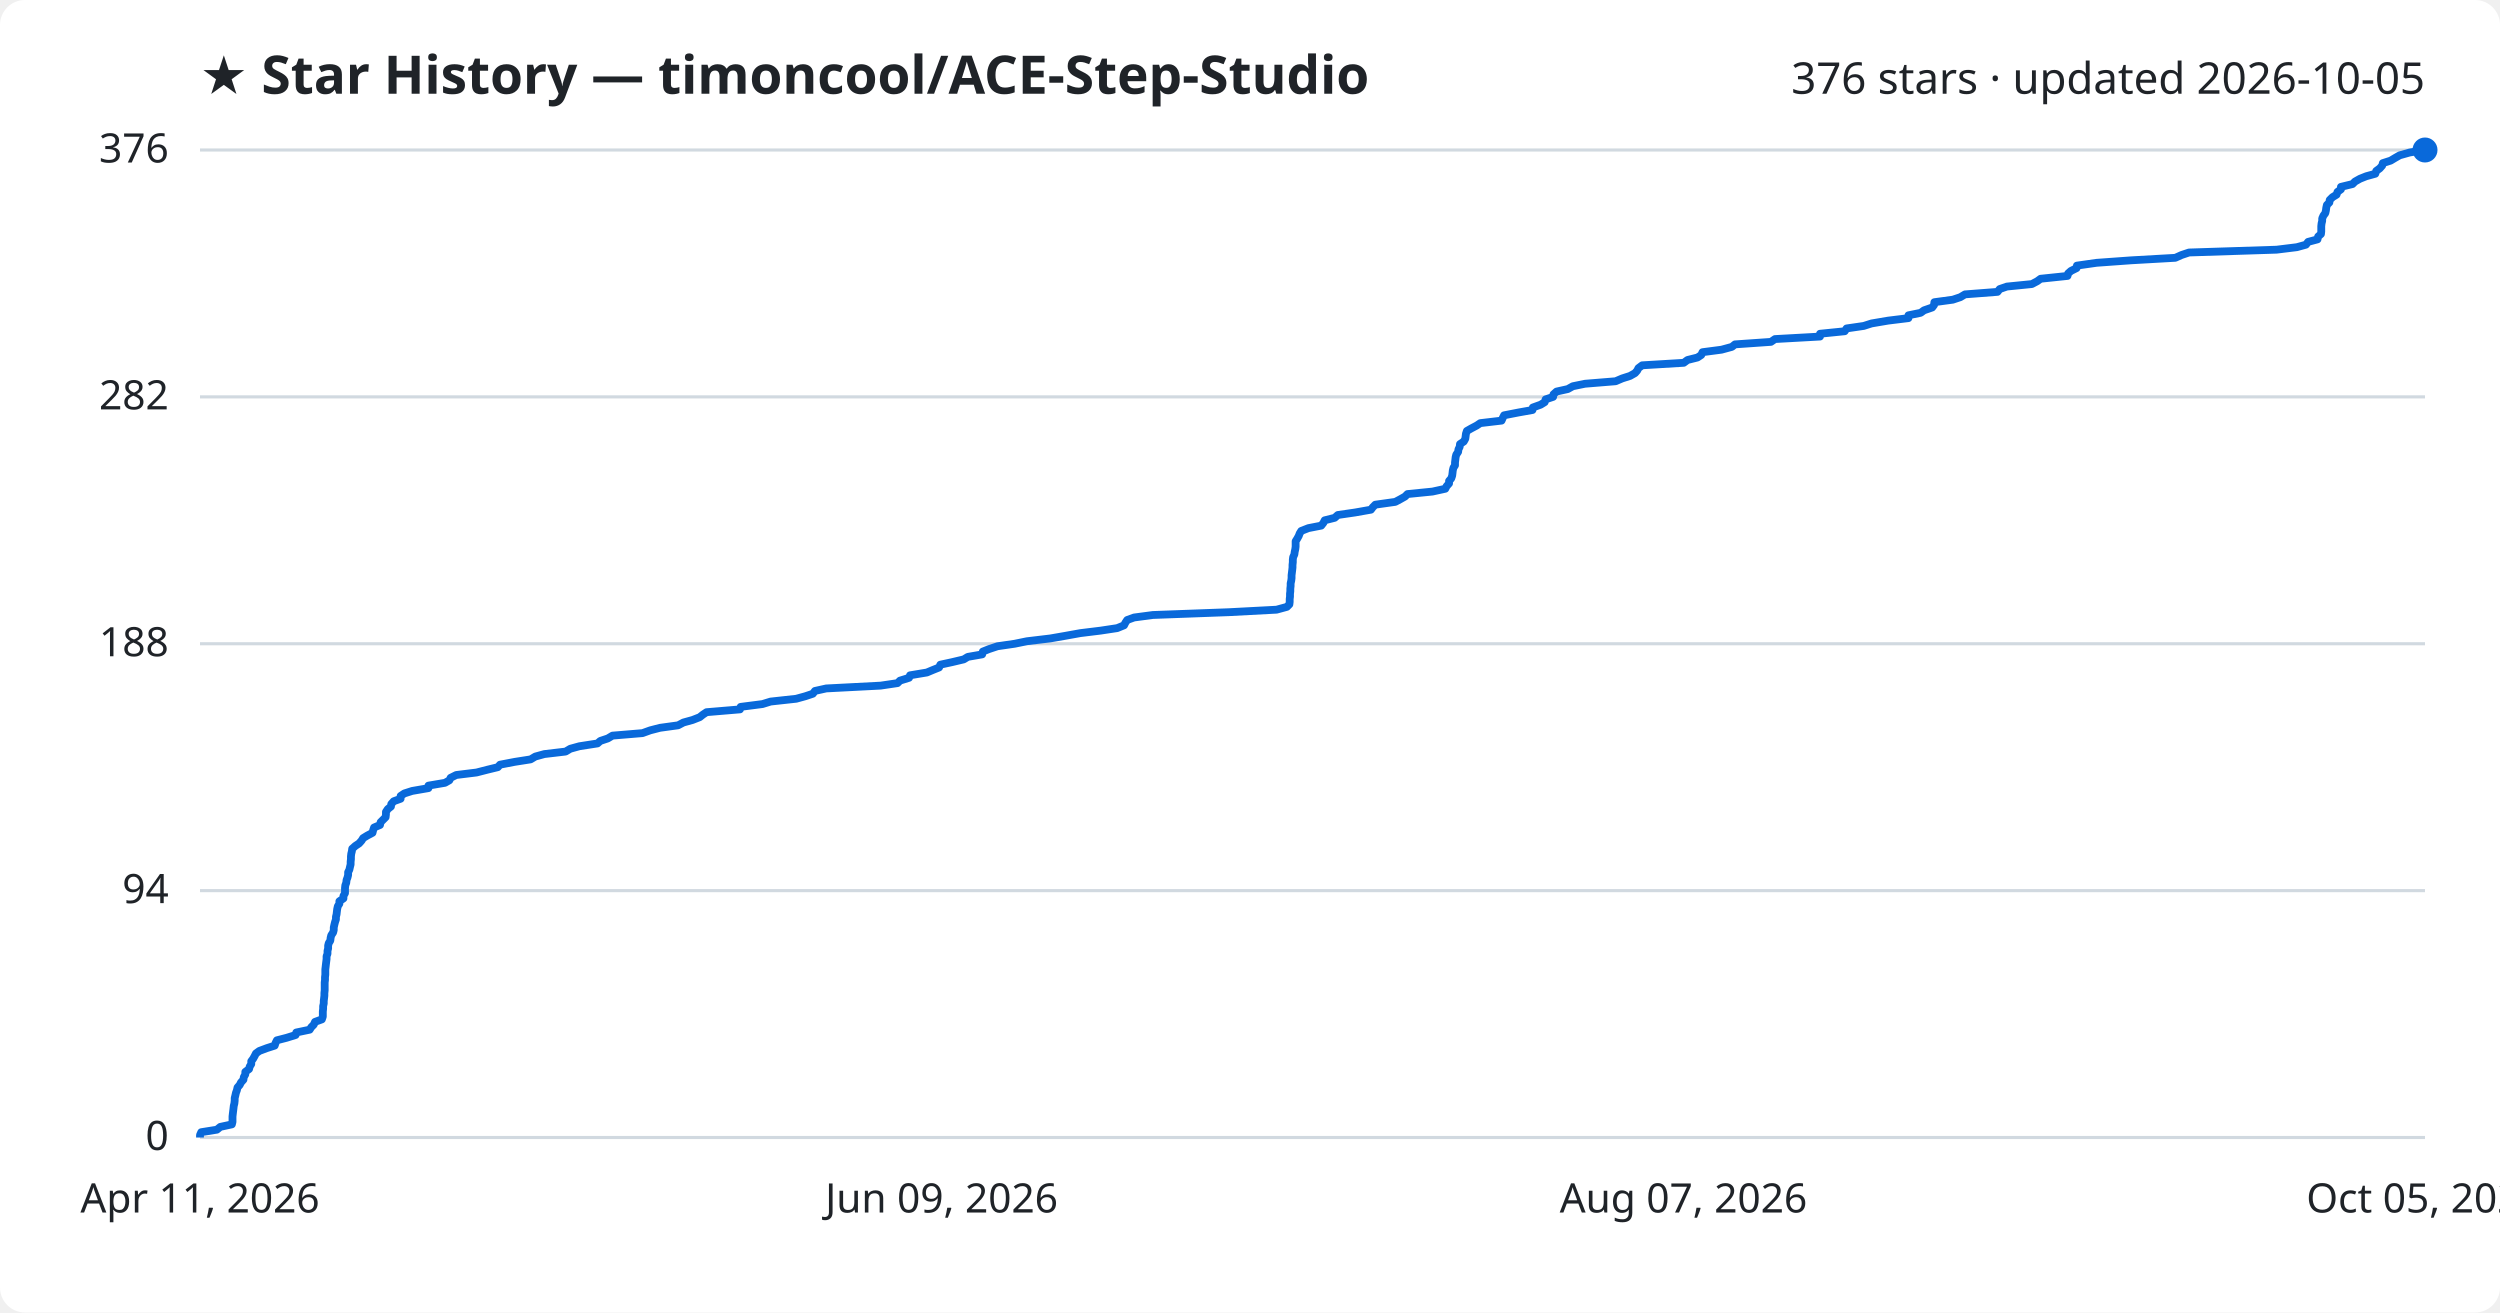
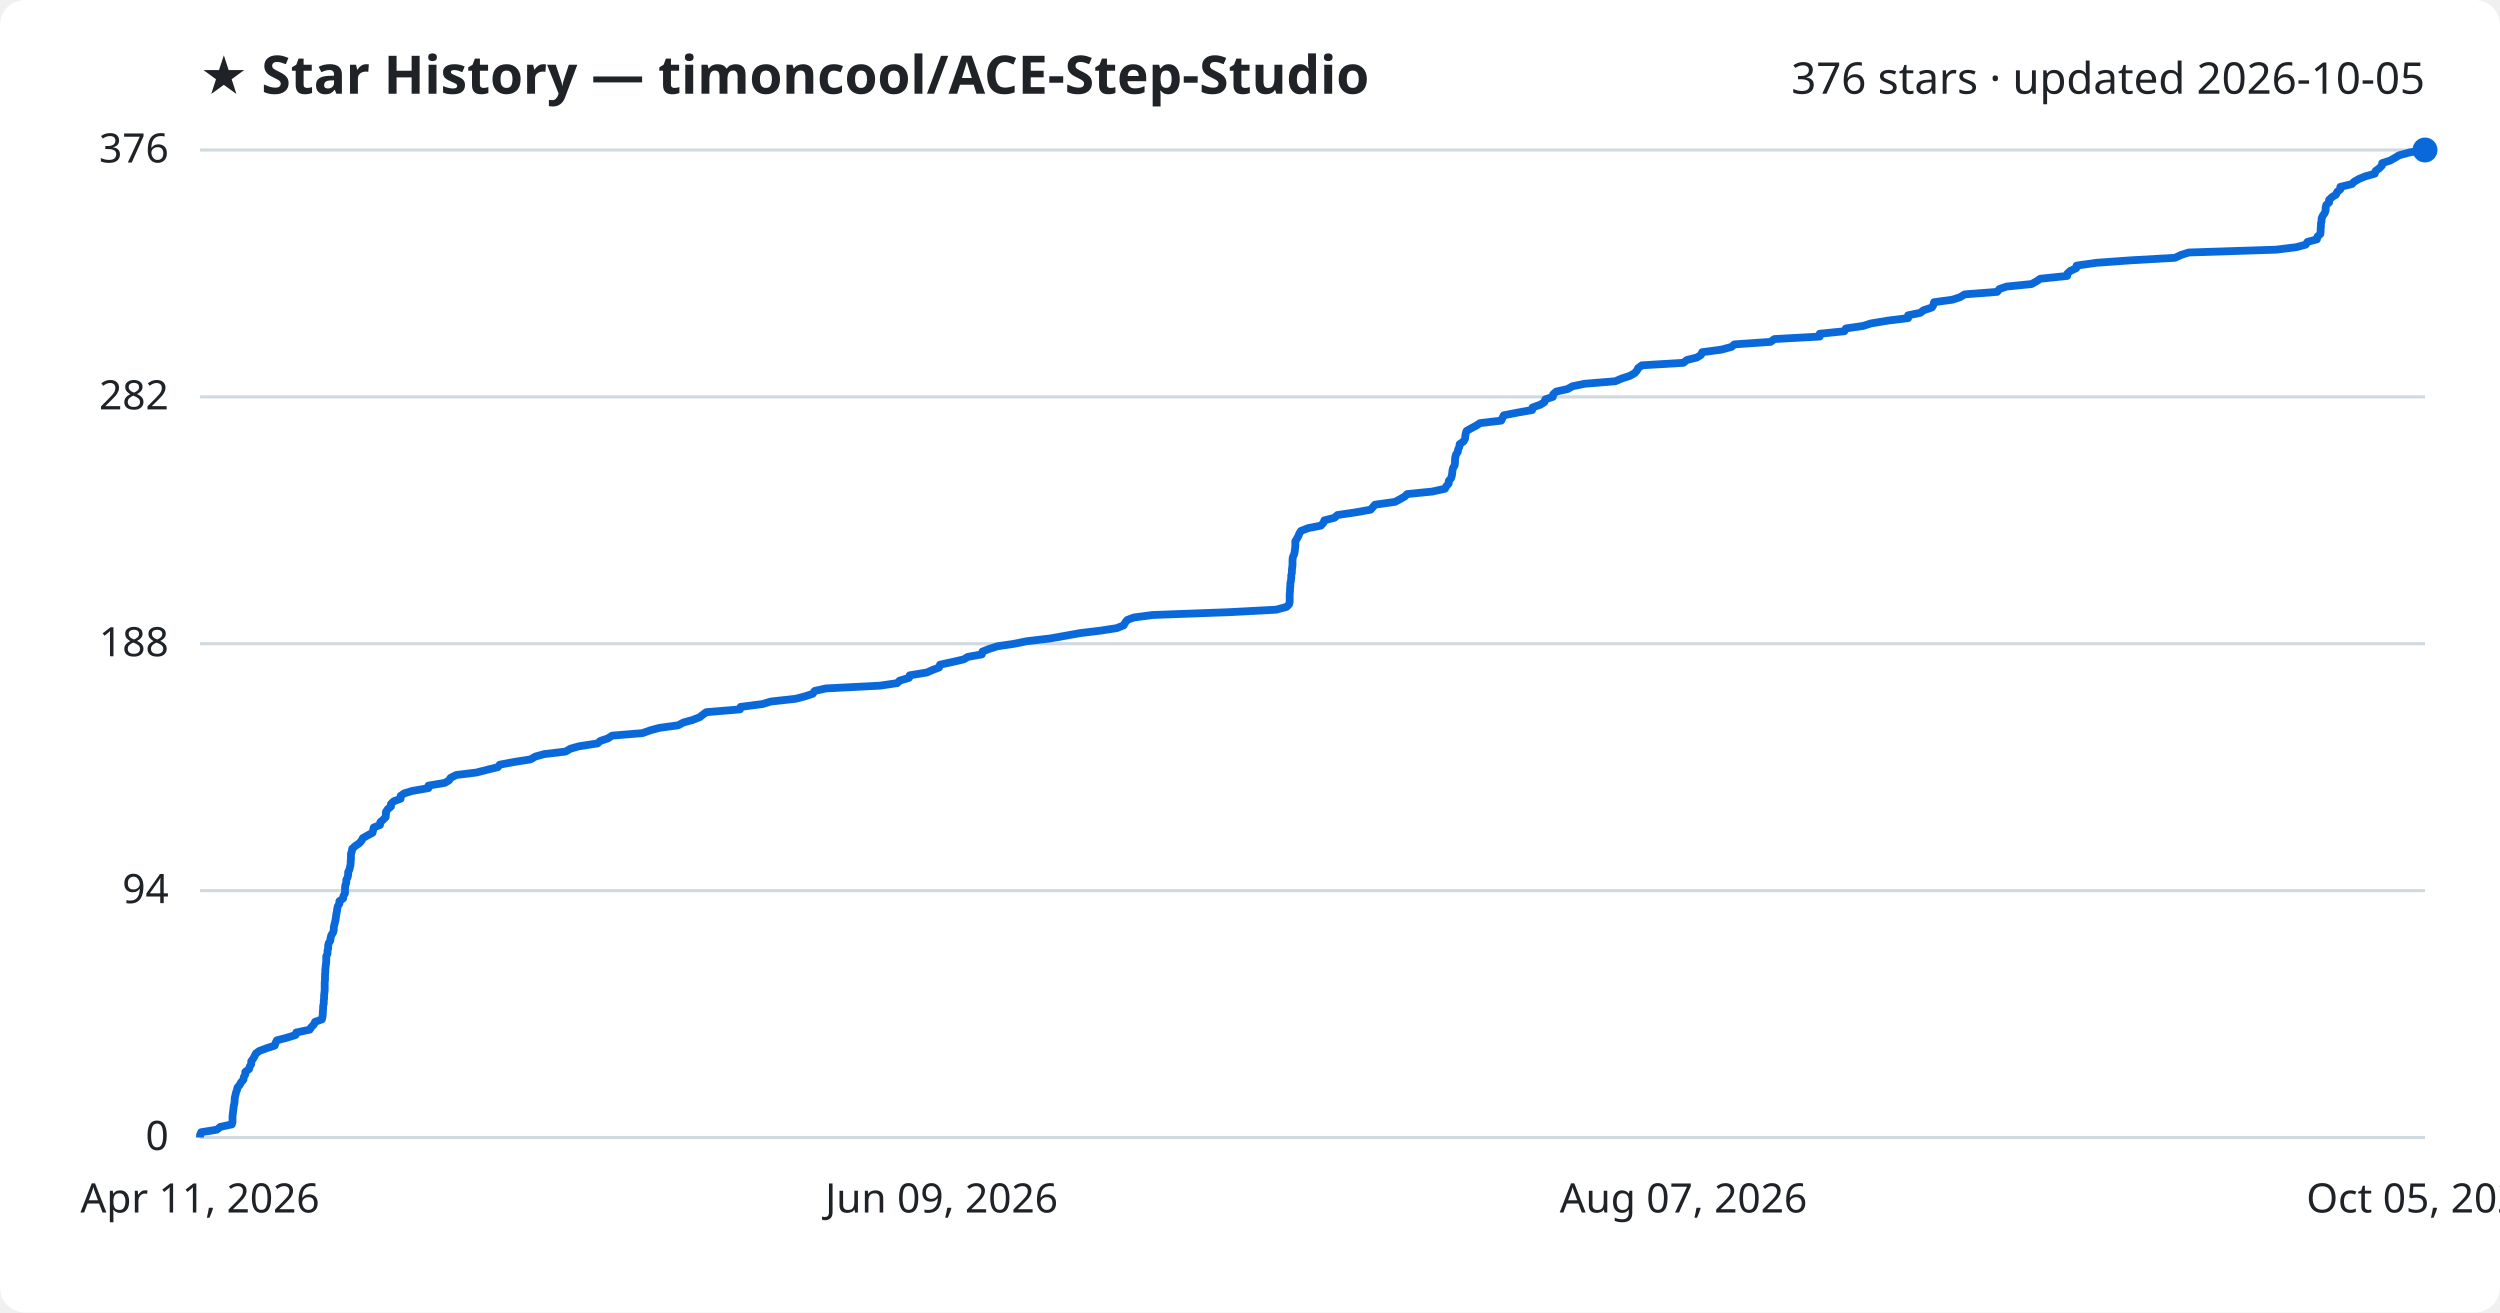
<svg xmlns="http://www.w3.org/2000/svg" viewBox="0 0 800 420" font-family="Segoe UI, sans-serif">
  <rect width="800" height="420" fill="#ffffff" rx="8" />
  <text x="64" y="30" fill="#1f2328" font-size="17" font-weight="700">★ Star History — timoncool/ACE-Step-Studio</text>
  <text x="776" y="30" fill="#1f2328" font-size="14" text-anchor="end">376 stars · updated 2026-10-05</text>
  <line x1="64" y1="364.0" x2="776" y2="364.0" stroke="#d1d9e0" stroke-width="1" />
  <text x="54" y="368.0" fill="#1f2328" font-size="13" text-anchor="end">0</text>
  <line x1="64" y1="285.0" x2="776" y2="285.0" stroke="#d1d9e0" stroke-width="1" />
  <text x="54" y="289.0" fill="#1f2328" font-size="13" text-anchor="end">94</text>
  <line x1="64" y1="206.0" x2="776" y2="206.0" stroke="#d1d9e0" stroke-width="1" />
  <text x="54" y="210.0" fill="#1f2328" font-size="13" text-anchor="end">188</text>
  <line x1="64" y1="127.0" x2="776" y2="127.0" stroke="#d1d9e0" stroke-width="1" />
  <text x="54" y="131.0" fill="#1f2328" font-size="13" text-anchor="end">282</text>
  <line x1="64" y1="48.0" x2="776" y2="48.0" stroke="#d1d9e0" stroke-width="1" />
  <text x="54" y="52.0" fill="#1f2328" font-size="13" text-anchor="end">376</text>
-   <path d="M64.0,364.0 L64.0,363.2 L64.4,362.3 L69.4,361.5 L70.5,360.6 L74.2,359.8 L74.4,359.0 L74.4,358.1 L74.4,357.3 L74.5,356.4 L74.6,355.6 L74.7,354.8 L74.8,353.9 L75.0,353.1 L75.1,352.2 L75.1,351.4 L75.3,350.6 L75.5,349.7 L75.8,348.9 L76.0,348.0 L76.7,347.2 L77.1,346.4 L77.9,345.5 L78.0,344.7 L78.5,343.8 L78.5,343.0 L79.7,342.1 L79.9,341.3 L80.4,340.5 L80.4,339.6 L81.0,338.8 L81.5,337.9 L81.9,337.1 L83.0,336.3 L85.4,335.4 L87.9,334.6 L88.2,333.7 L88.6,332.9 L91.7,332.1 L94.6,331.2 L94.8,330.4 L99.1,329.5 L99.6,328.7 L100.4,327.9 L100.8,327.0 L103.0,326.2 L103.3,325.3 L103.3,324.5 L103.3,323.7 L103.4,322.8 L103.4,322.0 L103.6,321.1 L103.6,320.3 L103.7,319.5 L103.8,318.6 L103.8,317.8 L103.9,316.9 L103.9,316.1 L103.9,315.3 L103.9,314.4 L104.0,313.6 L104.0,312.7 L104.1,311.9 L104.1,311.1 L104.1,310.2 L104.2,309.4 L104.3,308.5 L104.4,307.7 L104.5,306.9 L104.5,306.0 L104.8,305.2 L104.8,304.3 L105.0,303.5 L105.0,302.6 L105.2,301.8 L105.7,301.0 L105.8,300.1 L106.0,299.3 L106.6,298.4 L106.8,297.6 L106.8,296.8 L107.0,295.9 L107.2,295.1 L107.5,294.2 L107.5,293.4 L107.7,292.6 L107.8,291.7 L107.9,290.9 L108.1,290.0 L108.6,289.2 L108.6,288.4 L109.9,287.5 L109.9,286.7 L110.4,285.8 L110.4,285.0 L110.4,284.2 L110.5,283.3 L110.8,282.5 L110.9,281.6 L111.2,280.8 L111.4,280.0 L111.4,279.1 L111.8,278.3 L112.0,277.4 L112.2,276.6 L112.2,275.8 L112.3,274.9 L112.3,274.1 L112.4,273.2 L112.6,272.4 L112.7,271.6 L113.7,270.7 L114.9,269.9 L115.7,269.0 L116.2,268.2 L117.5,267.4 L119.2,266.5 L119.4,265.7 L119.7,264.8 L121.6,264.0 L121.8,263.1 L122.6,262.3 L123.4,261.5 L123.5,260.6 L123.5,259.8 L124.1,258.9 L125.1,258.1 L125.2,257.3 L126.0,256.4 L128.2,255.6 L128.2,254.7 L129.4,253.9 L131.9,253.1 L137.1,252.2 L137.1,251.4 L142.4,250.5 L143.8,249.7 L144.2,248.9 L146.0,248.0 L152.5,247.2 L156.0,246.3 L159.3,245.5 L160.0,244.7 L164.7,243.8 L169.8,243.0 L171.3,242.1 L174.2,241.3 L181.0,240.5 L182.5,239.6 L185.4,238.8 L191.2,237.9 L192.1,237.1 L194.5,236.3 L196.0,235.4 L205.6,234.6 L208.1,233.7 L211.2,232.9 L217.0,232.1 L218.7,231.2 L221.6,230.4 L223.9,229.5 L224.9,228.7 L226.1,227.9 L236.8,227.0 L237.0,226.2 L244.0,225.3 L246.6,224.5 L254.8,223.6 L257.7,222.8 L260.1,222.0 L260.8,221.1 L264.4,220.3 L281.8,219.4 L287.2,218.6 L288.0,217.8 L290.9,216.9 L291.2,216.1 L296.6,215.2 L298.5,214.4 L300.5,213.6 L300.9,212.7 L304.6,211.9 L308.4,211.0 L309.7,210.2 L314.3,209.4 L314.5,208.5 L316.5,207.7 L319.2,206.8 L324.7,206.0 L328.6,205.2 L336.1,204.3 L340.7,203.5 L345.7,202.6 L352.2,201.8 L357.5,201.0 L359.7,200.1 L360.1,199.3 L360.7,198.4 L362.9,197.6 L368.9,196.8 L393.3,195.9 L408.5,195.1 L411.8,194.2 L412.6,193.4 L412.7,192.6 L412.7,191.7 L412.8,190.9 L412.8,190.0 L412.9,189.2 L412.9,188.4 L413.0,187.5 L413.0,186.7 L413.2,185.8 L413.3,185.0 L413.3,184.1 L413.4,183.3 L413.5,182.5 L413.6,181.6 L413.6,180.8 L413.7,179.9 L413.7,179.1 L413.8,178.3 L414.2,177.4 L414.3,176.6 L414.5,175.7 L414.6,174.9 L414.6,174.1 L414.6,173.2 L415.1,172.4 L415.6,171.5 L415.9,170.7 L416.4,169.9 L418.7,169.0 L422.8,168.2 L423.5,167.3 L423.9,166.5 L427.1,165.7 L428.1,164.8 L433.6,164.0 L438.7,163.1 L439.3,162.3 L440.1,161.5 L446.5,160.6 L448.0,159.8 L449.6,158.9 L450.4,158.1 L458.4,157.3 L462.5,156.4 L462.9,155.6 L463.7,154.7 L463.7,153.9 L464.4,153.1 L464.7,152.2 L464.8,151.4 L464.9,150.5 L465.1,149.7 L465.6,148.9 L465.6,148.0 L465.7,147.2 L465.8,146.3 L466.0,145.5 L466.6,144.6 L466.7,143.8 L467.1,143.0 L467.2,142.1 L468.4,141.3 L468.9,140.4 L469.0,139.6 L469.1,138.8 L469.4,137.9 L470.8,137.1 L472.5,136.2 L473.7,135.4 L480.5,134.6 L480.9,133.7 L481.3,132.9 L485.9,132.0 L490.4,131.2 L490.5,130.4 L493.0,129.5 L494.3,128.7 L494.6,127.8 L497.0,127.0 L497.1,126.2 L498.1,125.3 L501.7,124.5 L503.3,123.6 L507.2,122.8 L517.0,122.0 L519.1,121.1 L521.6,120.3 L523.2,119.4 L523.9,118.6 L524.3,117.8 L525.5,116.9 L538.8,116.1 L540.0,115.2 L543.2,114.4 L544.4,113.6 L544.8,112.7 L550.9,111.9 L554.2,111.0 L555.2,110.2 L566.7,109.4 L568.0,108.5 L582.4,107.7 L582.4,106.8 L590.3,106.0 L590.9,105.1 L596.4,104.3 L598.9,103.5 L604.2,102.6 L610.7,101.8 L610.7,100.9 L614.6,100.1 L615.7,99.3 L618.3,98.4 L618.9,97.6 L619.0,96.7 L624.9,95.9 L627.3,95.1 L628.8,94.2 L639.2,93.4 L639.9,92.5 L642.2,91.7 L650.2,90.9 L651.9,90.0 L653.0,89.2 L661.6,88.3 L661.8,87.5 L662.7,86.7 L664.5,85.8 L664.6,85.0 L670.9,84.1 L682.0,83.3 L696.1,82.5 L698.1,81.6 L700.5,80.8 L728.5,79.9 L735.0,79.1 L737.9,78.3 L738.6,77.4 L741.6,76.6 L741.8,75.7 L742.7,74.9 L742.8,74.1 L742.8,73.2 L742.8,72.4 L742.9,71.5 L743.1,70.7 L743.1,69.9 L743.5,69.0 L744.1,68.2 L744.3,67.3 L744.4,66.5 L744.6,65.6 L745.4,64.8 L745.5,64.0 L746.4,63.1 L747.7,62.3 L748.0,61.4 L749.1,60.6 L749.1,59.8 L752.8,58.9 L753.6,58.1 L755.2,57.2 L757.2,56.4 L760.1,55.6 L760.4,54.7 L761.5,53.9 L762.3,53.0 L762.5,52.2 L765.0,51.4 L766.5,50.5 L767.9,49.7 L771.1,48.8 L776.0,48.0 L776.0,48.0" fill="none" stroke="#0969da" stroke-width="2.5" stroke-linejoin="round" />
+   <path d="M64.0,364.0 L64.0,363.2 L64.4,362.3 L69.4,361.5 L70.5,360.6 L74.2,359.8 L74.4,359.0 L74.4,358.1 L74.4,357.3 L74.5,356.4 L74.6,355.6 L74.7,354.8 L74.8,353.9 L75.0,353.1 L75.1,352.2 L75.1,351.4 L75.3,350.6 L75.5,349.7 L75.8,348.9 L76.0,348.0 L76.7,347.2 L77.1,346.4 L77.9,345.5 L78.0,344.7 L78.5,343.8 L78.5,343.0 L79.7,342.1 L79.9,341.3 L80.4,340.5 L80.4,339.6 L81.0,338.8 L81.5,337.9 L81.9,337.1 L83.0,336.3 L85.4,335.4 L87.9,334.6 L88.2,333.7 L88.6,332.9 L91.7,332.1 L94.6,331.2 L94.8,330.4 L99.1,329.5 L99.6,328.7 L100.4,327.9 L100.8,327.0 L103.0,326.2 L103.2,325.3 L103.3,324.5 L103.3,323.7 L103.4,322.8 L103.4,322.0 L103.6,321.1 L103.6,320.3 L103.7,319.5 L103.7,318.6 L103.8,317.8 L103.9,316.9 L103.9,316.1 L103.9,315.3 L103.9,314.4 L104.0,313.6 L104.0,312.7 L104.0,311.9 L104.1,311.1 L104.1,310.2 L104.2,309.4 L104.3,308.5 L104.4,307.7 L104.4,306.9 L104.4,306.0 L104.8,305.2 L104.8,304.3 L105.0,303.5 L105.0,302.6 L105.2,301.8 L105.7,301.0 L105.8,300.1 L106.0,299.3 L106.6,298.4 L106.8,297.6 L106.8,296.8 L107.0,295.9 L107.2,295.1 L107.4,294.2 L107.5,293.4 L107.6,292.6 L107.8,291.7 L107.9,290.9 L108.1,290.0 L108.6,289.2 L108.6,288.4 L109.8,287.5 L109.9,286.7 L110.4,285.8 L110.4,285.0 L110.4,284.2 L110.5,283.3 L110.8,282.5 L110.8,281.6 L111.2,280.8 L111.4,280.0 L111.4,279.1 L111.8,278.3 L112.0,277.4 L112.2,276.6 L112.2,275.8 L112.3,274.9 L112.3,274.1 L112.3,273.2 L112.6,272.4 L112.7,271.6 L113.7,270.7 L114.9,269.9 L115.7,269.0 L116.1,268.2 L117.5,267.4 L119.2,266.5 L119.4,265.7 L119.6,264.8 L121.6,264.0 L121.7,263.1 L122.6,262.3 L123.4,261.5 L123.5,260.6 L123.5,259.8 L124.1,258.9 L125.1,258.1 L125.1,257.3 L126.0,256.4 L128.2,255.6 L128.2,254.7 L129.3,253.9 L131.9,253.1 L137.1,252.2 L137.1,251.4 L142.4,250.5 L143.7,249.7 L144.2,248.9 L146.0,248.0 L152.5,247.2 L156.0,246.3 L159.3,245.5 L159.9,244.7 L164.7,243.8 L169.8,243.0 L171.3,242.1 L174.2,241.3 L181.0,240.5 L182.5,239.6 L185.3,238.8 L191.2,237.9 L192.1,237.1 L194.5,236.3 L195.9,235.4 L205.6,234.6 L208.1,233.7 L211.1,232.9 L217.0,232.1 L218.7,231.2 L221.6,230.4 L223.9,229.5 L224.9,228.7 L226.0,227.9 L236.8,227.0 L237.0,226.2 L244.0,225.3 L246.6,224.5 L254.7,223.6 L257.7,222.8 L260.1,222.0 L260.7,221.1 L264.3,220.3 L281.7,219.4 L287.1,218.6 L287.9,217.8 L290.9,216.9 L291.1,216.1 L296.6,215.2 L298.4,214.4 L300.5,213.6 L300.8,212.7 L304.5,211.9 L308.4,211.0 L309.7,210.2 L314.2,209.4 L314.4,208.5 L316.4,207.7 L319.2,206.8 L324.6,206.0 L328.5,205.2 L336.1,204.3 L340.6,203.5 L345.6,202.6 L352.2,201.8 L357.4,201.0 L359.6,200.1 L360.0,199.3 L360.7,198.4 L362.8,197.6 L368.8,196.8 L393.2,195.9 L408.4,195.1 L411.7,194.2 L412.5,193.4 L412.7,192.6 L412.7,191.7 L412.7,190.9 L412.7,190.0 L412.8,189.2 L412.8,188.4 L412.9,187.5 L412.9,186.7 L413.1,185.8 L413.2,185.0 L413.2,184.1 L413.4,183.3 L413.4,182.5 L413.5,181.6 L413.6,180.8 L413.6,179.9 L413.6,179.1 L413.7,178.3 L414.1,177.4 L414.3,176.6 L414.4,175.7 L414.5,174.9 L414.5,174.1 L414.5,173.2 L415.0,172.4 L415.5,171.5 L415.8,170.7 L416.3,169.9 L418.6,169.0 L422.7,168.2 L423.5,167.3 L423.8,166.5 L427.0,165.7 L428.0,164.8 L433.5,164.0 L438.6,163.1 L439.3,162.3 L440.0,161.5 L446.4,160.6 L447.9,159.8 L449.5,158.9 L450.3,158.1 L458.3,157.3 L462.4,156.4 L462.8,155.6 L463.6,154.7 L463.6,153.9 L464.3,153.1 L464.6,152.2 L464.7,151.4 L464.8,150.5 L465.0,149.7 L465.5,148.9 L465.6,148.0 L465.6,147.2 L465.7,146.3 L465.9,145.5 L466.5,144.6 L466.6,143.8 L467.0,143.0 L467.1,142.1 L468.3,141.3 L468.8,140.4 L468.9,139.6 L469.0,138.8 L469.3,137.9 L470.7,137.1 L472.4,136.2 L473.6,135.4 L480.4,134.6 L480.8,133.7 L481.2,132.9 L485.8,132.0 L490.3,131.2 L490.4,130.4 L492.9,129.5 L494.2,128.7 L494.5,127.8 L496.9,127.0 L497.0,126.2 L498.0,125.3 L501.6,124.5 L503.2,123.6 L507.1,122.8 L516.9,122.0 L519.0,121.1 L521.5,120.3 L523.1,119.4 L523.8,118.6 L524.2,117.8 L525.4,116.9 L538.7,116.1 L539.8,115.2 L543.0,114.4 L544.3,113.6 L544.7,112.7 L550.8,111.9 L554.1,111.0 L555.0,110.2 L566.6,109.4 L567.8,108.5 L582.3,107.7 L582.3,106.8 L590.2,106.0 L590.7,105.1 L596.2,104.3 L598.7,103.5 L604.1,102.6 L610.6,101.8 L610.6,100.9 L614.5,100.1 L615.5,99.3 L618.2,98.4 L618.7,97.6 L618.9,96.7 L624.8,95.9 L627.2,95.1 L628.7,94.2 L639.1,93.4 L639.8,92.5 L642.1,91.7 L650.1,90.9 L651.7,90.0 L652.9,89.2 L661.5,88.3 L661.6,87.5 L662.5,86.7 L664.4,85.8 L664.5,85.0 L670.8,84.1 L681.9,83.3 L696.0,82.5 L697.9,81.6 L700.4,80.8 L728.3,79.9 L734.8,79.1 L737.8,78.3 L738.4,77.4 L741.4,76.6 L741.6,75.7 L742.5,74.9 L742.6,74.1 L742.6,73.2 L742.7,72.4 L742.7,71.5 L742.9,70.7 L742.9,69.9 L743.3,69.0 L743.9,68.2 L744.2,67.3 L744.2,66.5 L744.4,65.6 L745.3,64.8 L745.3,64.0 L746.2,63.1 L747.5,62.3 L747.9,61.4 L748.9,60.6 L748.9,59.8 L752.6,58.9 L753.4,58.1 L755.0,57.2 L757.0,56.4 L759.9,55.6 L760.2,54.7 L761.3,53.9 L762.2,53.0 L762.3,52.2 L764.8,51.4 L766.4,50.5 L767.7,49.7 L771.0,48.8 L775.8,48.0 L776.0,48.0" fill="none" stroke="#0969da" stroke-width="2.5" stroke-linejoin="round" />
  <circle cx="776.0" cy="48.0" r="4" fill="#0969da" />
  <text x="64.0" y="388" fill="#1f2328" font-size="13" text-anchor="middle">Apr 11, 2026</text>
  <text x="301.3" y="388" fill="#1f2328" font-size="13" text-anchor="middle">Jun 09, 2026</text>
  <text x="538.7" y="388" fill="#1f2328" font-size="13" text-anchor="middle">Aug 07, 2026</text>
  <text x="776.0" y="388" fill="#1f2328" font-size="13" text-anchor="middle">Oct 05, 2026</text>
</svg>
